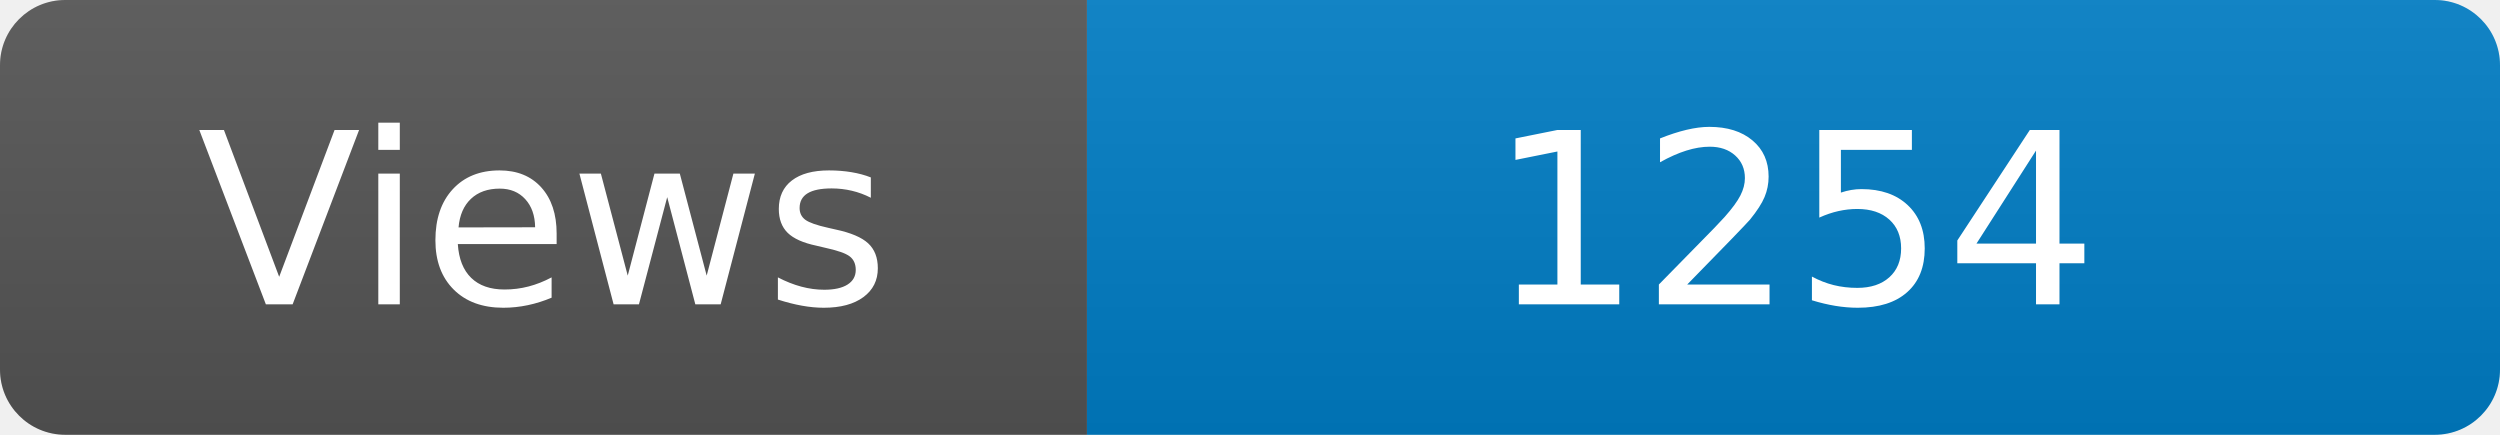
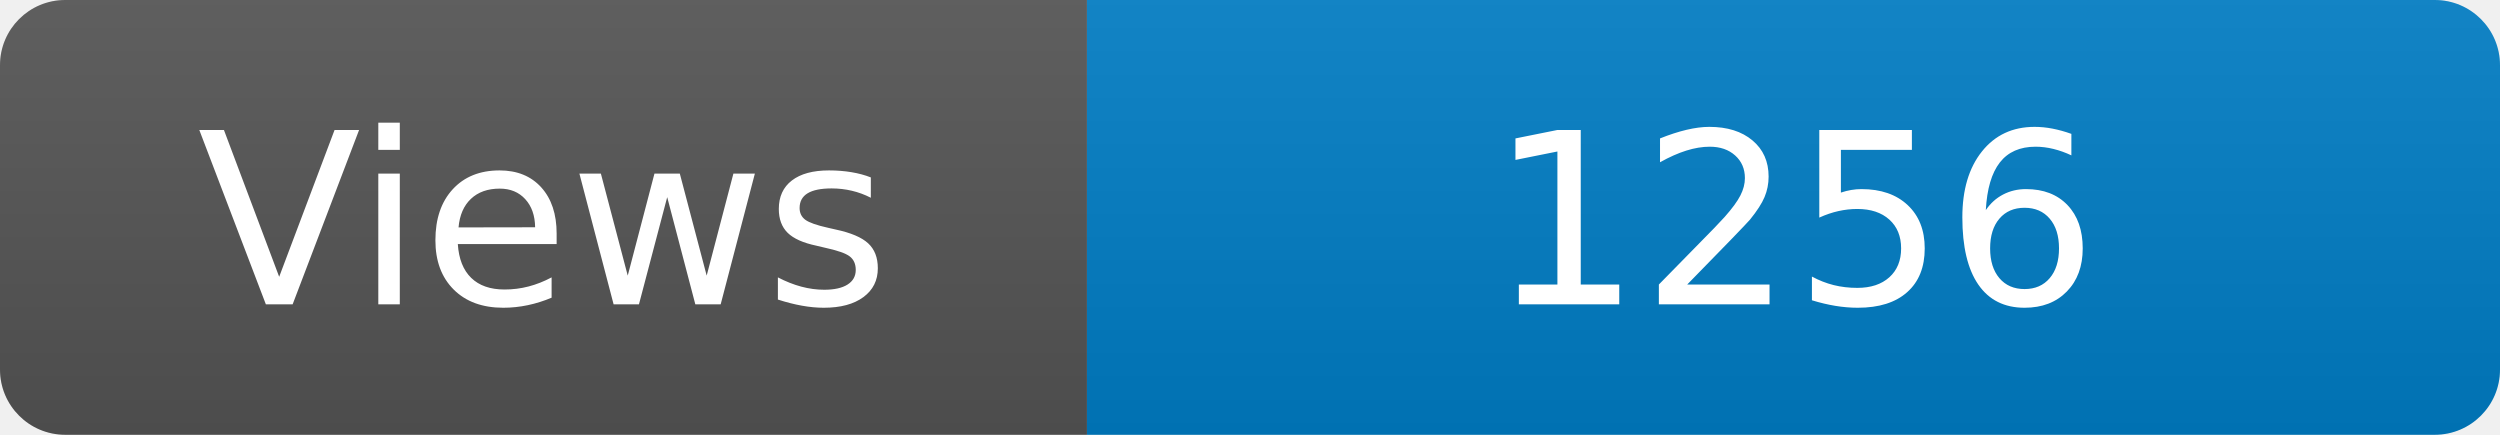
<svg xmlns="http://www.w3.org/2000/svg" width="115" height="20" role="img" aria-label="Maintained?: yes">
  <linearGradient id="s" x2="0" y2="100%">
    <stop offset="0" stop-color="#bbb" stop-opacity=".1" />
    <stop offset="1" stop-opacity=".1" />
  </linearGradient>
  <clipPath id="r">
    <rect width="115" height="20" rx="3" fill="#fff" />
  </clipPath>
  <g clip-path="url(#r)">
    <rect width="50" height="20" fill="#555" />
    <rect x="50" width="160" height="20" fill="#007ec6" />
    <rect width="115" height="20" fill="url(#s)" />
  </g>
  <g fill="#fff" text-anchor="middle" font-family="Verdana,Geneva,DejaVu Sans,sans-serif" font-size="110">
    <text x="250" y="140" transform="scale(.1)" fill="#fff">Views</text>
-     <text x="825" y="140" transform="scale(.1)" fill="#fff">1254</text>
+     <text x="825" y="140" transform="scale(.1)" fill="#fff">1256</text>
  </g>
</svg>
